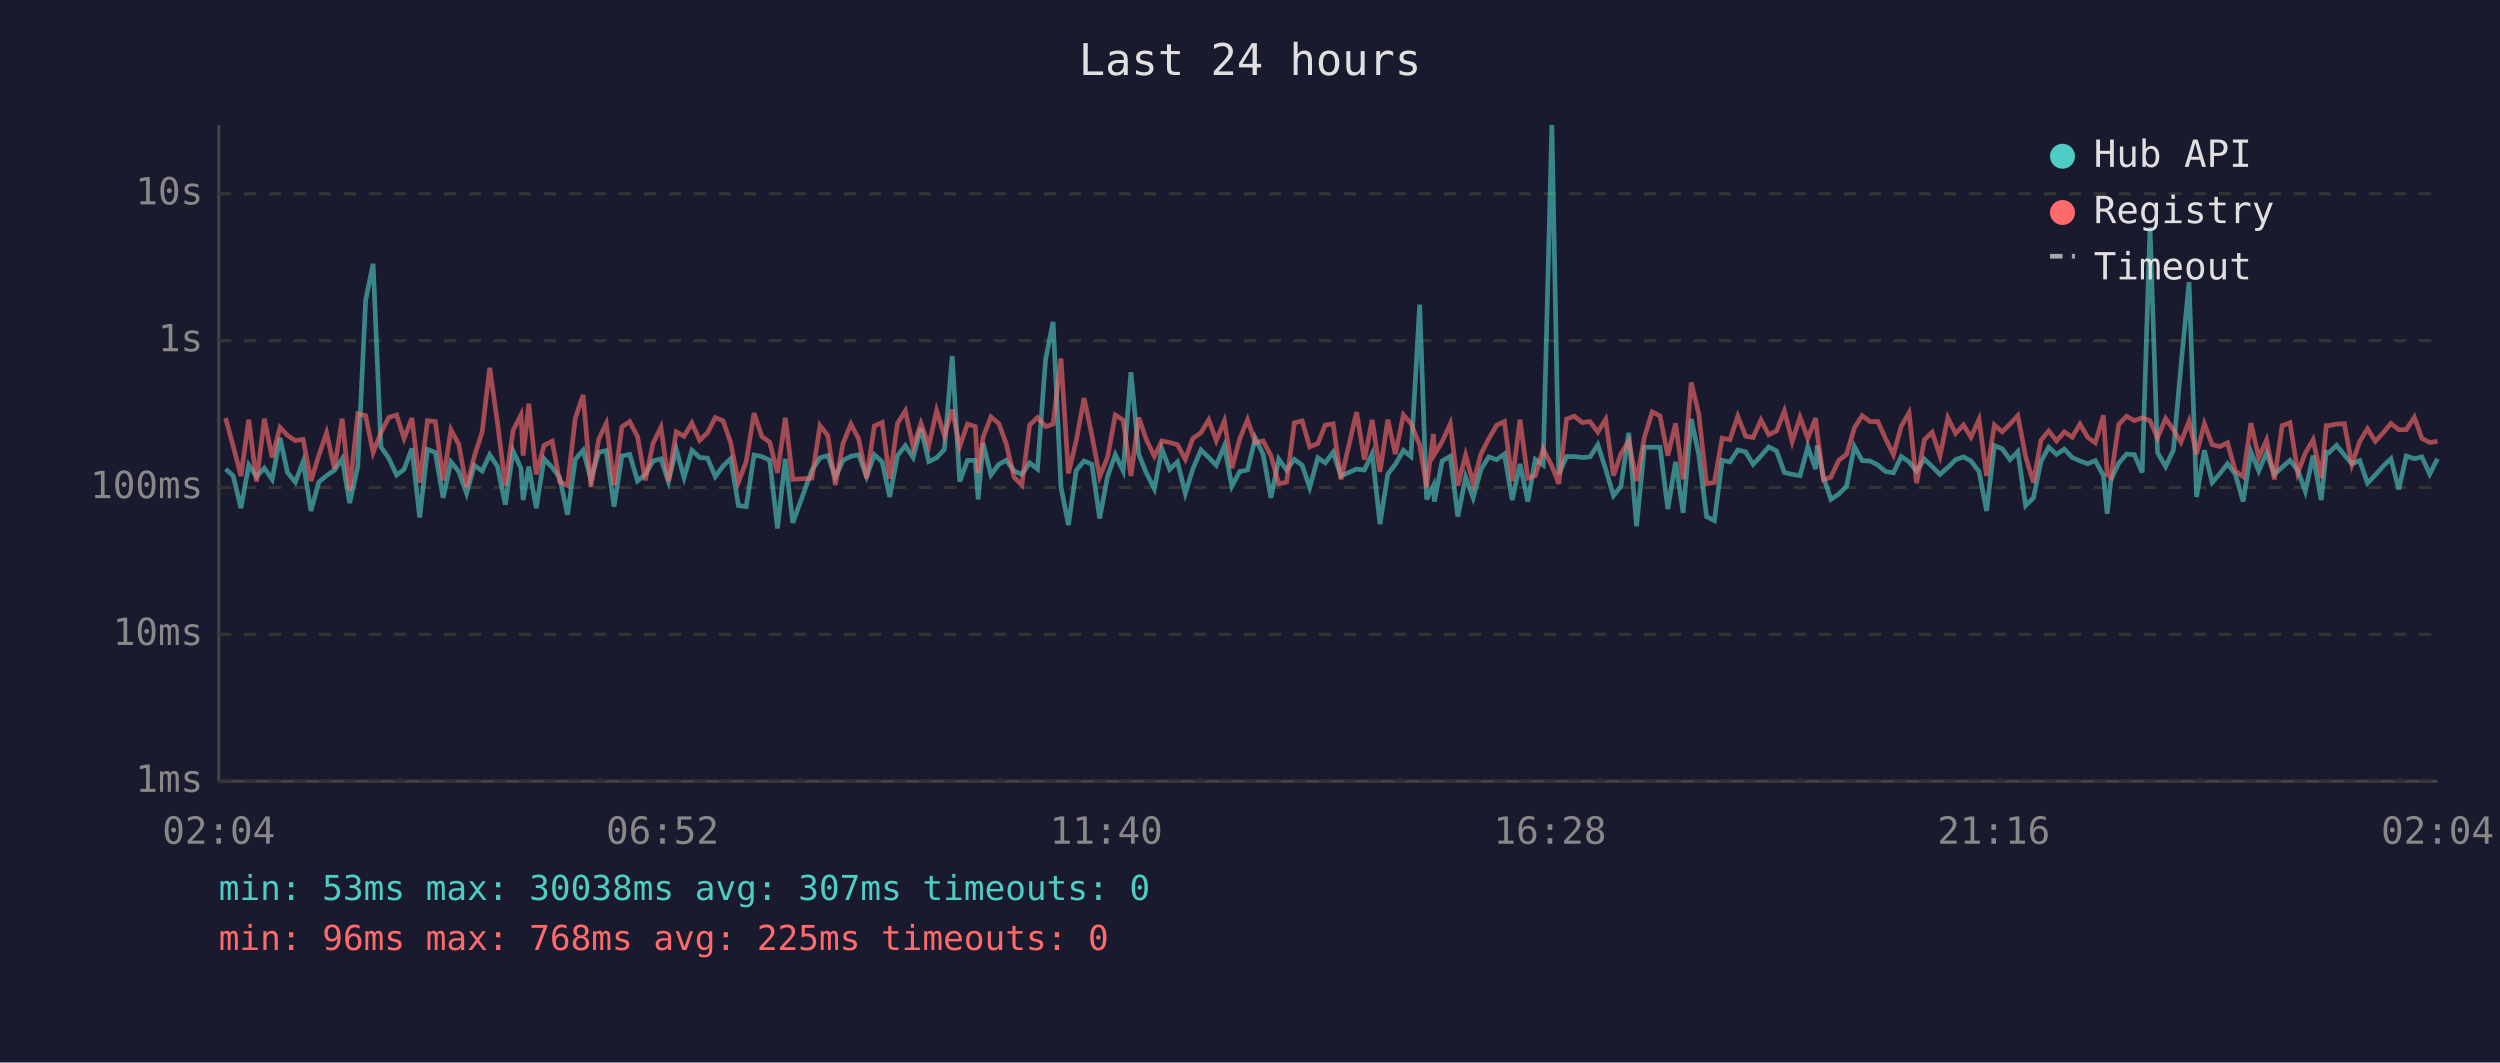
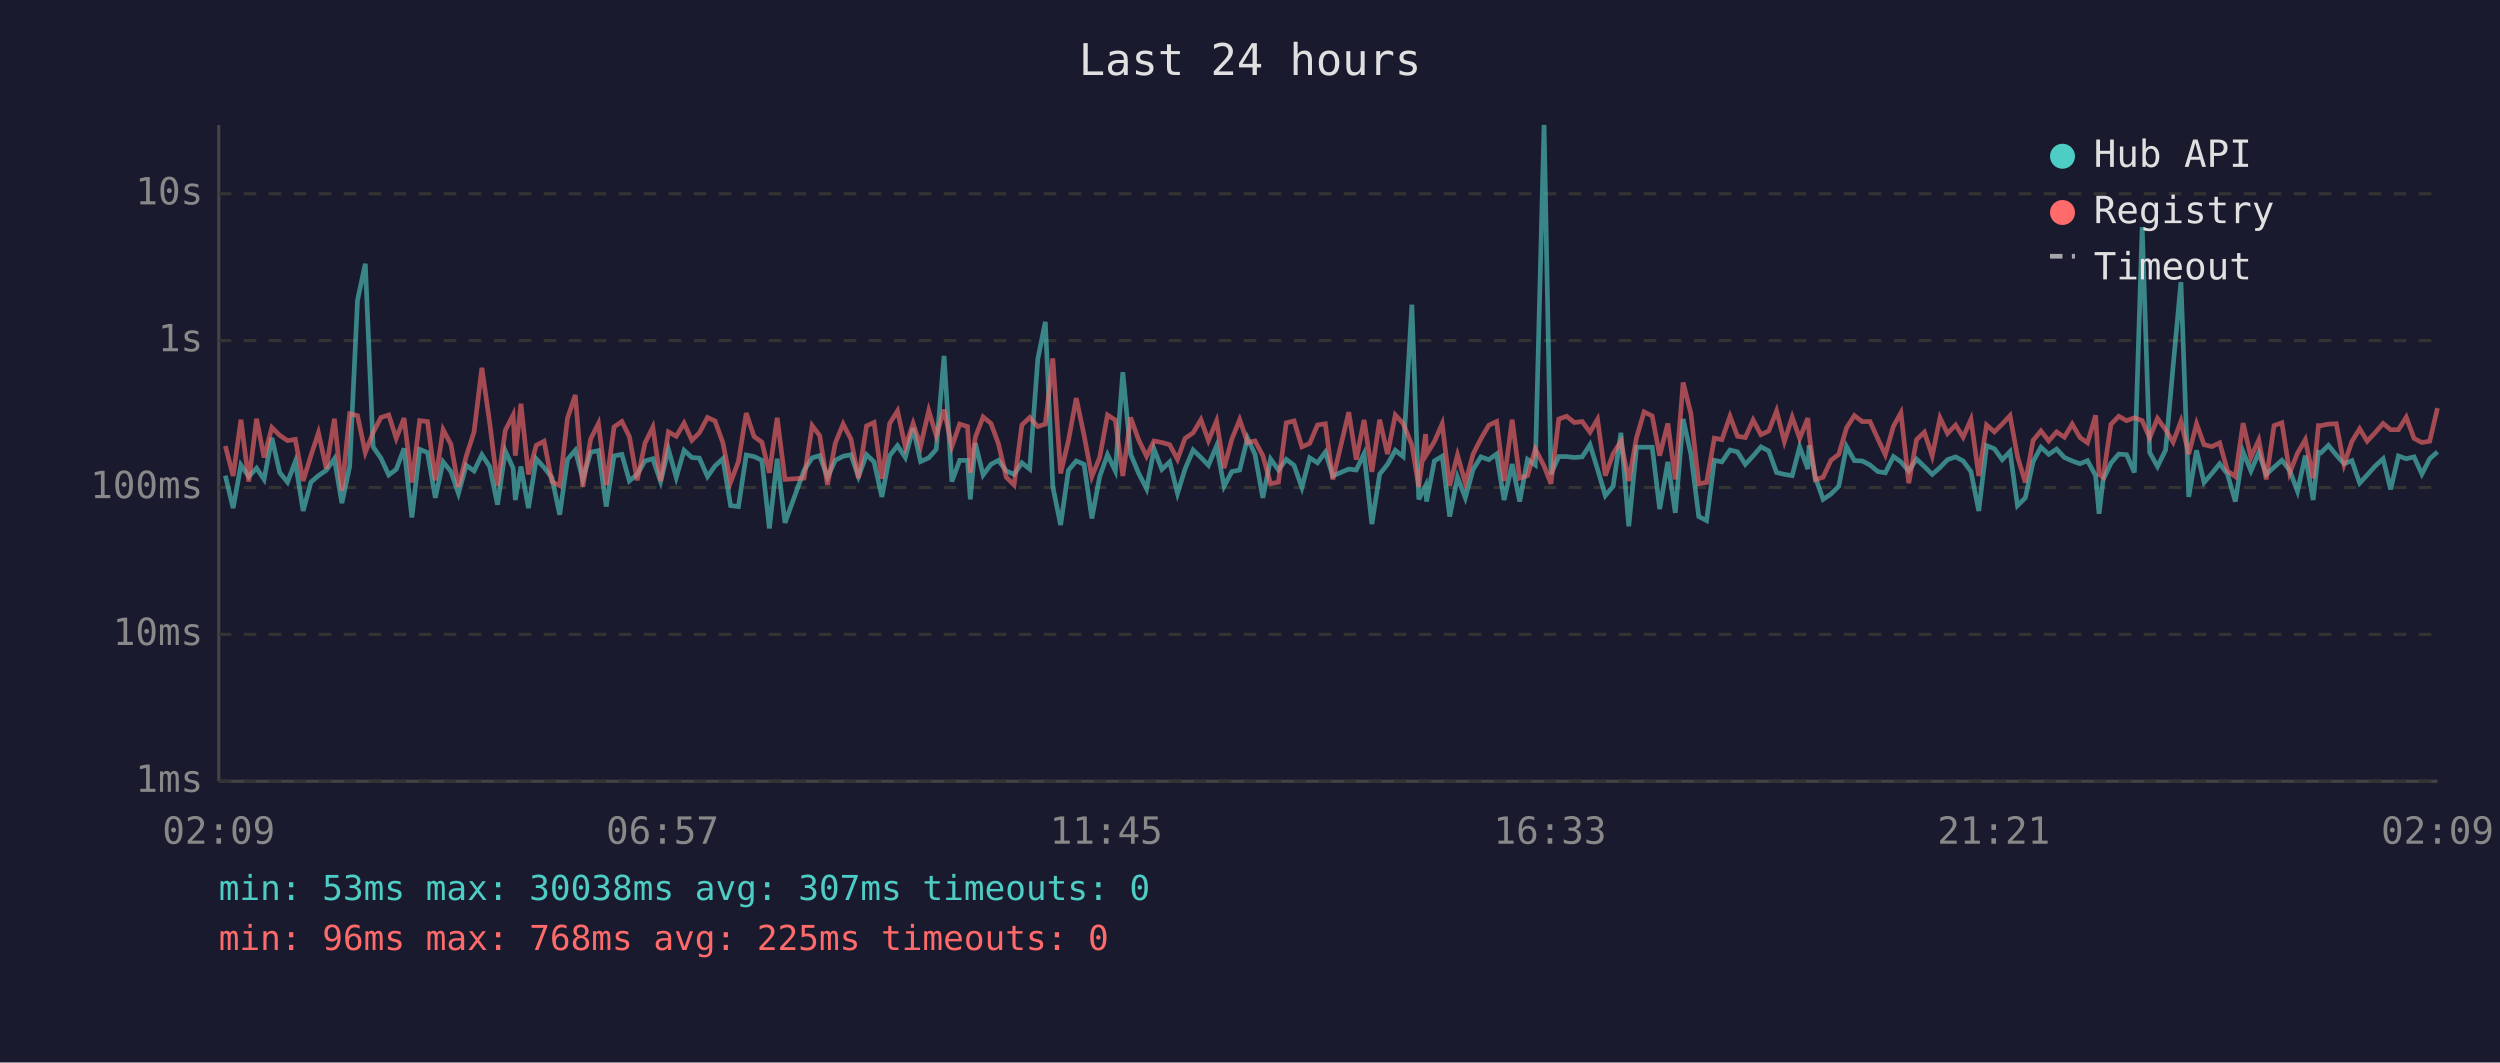
<svg xmlns="http://www.w3.org/2000/svg" viewBox="0 0 800 340" font-family="monospace" font-size="12">
  <rect width="800" height="340" fill="#1a1a2e" />
  <text x="400" y="24" fill="#e0e0e0" font-size="14" text-anchor="middle">Last 24 hours</text>
  <line x1="70" y1="40" x2="70" y2="250" stroke="#444" stroke-width="1" />
  <line x1="70" y1="250" x2="780" y2="250" stroke="#444" stroke-width="1" />
  <line x1="70" y1="250" x2="780" y2="250" stroke="#333" stroke-width="1" stroke-dasharray="4" />
  <text x="65" y="250" fill="#888" text-anchor="end" dominant-baseline="middle">1ms</text>
  <line x1="70" y1="203" x2="780" y2="203" stroke="#333" stroke-width="1" stroke-dasharray="4" />
  <text x="65" y="203" fill="#888" text-anchor="end" dominant-baseline="middle">10ms</text>
  <line x1="70" y1="156" x2="780" y2="156" stroke="#333" stroke-width="1" stroke-dasharray="4" />
  <text x="65" y="156" fill="#888" text-anchor="end" dominant-baseline="middle">100ms</text>
  <line x1="70" y1="109" x2="780" y2="109" stroke="#333" stroke-width="1" stroke-dasharray="4" />
  <text x="65" y="109" fill="#888" text-anchor="end" dominant-baseline="middle">1s</text>
  <line x1="70" y1="62" x2="780" y2="62" stroke="#333" stroke-width="1" stroke-dasharray="4" />
  <text x="65" y="62" fill="#888" text-anchor="end" dominant-baseline="middle">10s</text>
-   <text x="70" y="270" fill="#888" text-anchor="middle">02:04</text>
-   <text x="212" y="270" fill="#888" text-anchor="middle">06:52</text>
-   <text x="354" y="270" fill="#888" text-anchor="middle">11:40</text>
-   <text x="496" y="270" fill="#888" text-anchor="middle">16:28</text>
-   <text x="638" y="270" fill="#888" text-anchor="middle">21:16</text>
-   <text x="780" y="270" fill="#888" text-anchor="middle">02:04</text>
-   <polyline points="72.2,150.1 74.6,152.2 77.1,162.6 79.6,148.8 82.1,152.5 84.6,149.8 87.1,153.4 89.6,140.1 92.0,151.2 94.5,154.3 97.0,147.7 99.5,163.5 102.0,154.3 104.5,152.2 107.0,150.5 109.5,146.8 111.9,161.0 114.5,149.2 117.0,96.1 119.4,84.4 121.9,143.0 124.4,146.6 126.9,152.0 129.3,150.2 131.8,143.5 134.3,165.6 136.8,143.8 139.3,144.8 141.8,159.3 144.3,147.8 146.8,150.9 149.3,157.9 151.8,148.9 154.3,150.7 156.7,145.5 159.2,149.3 161.7,161.5 164.2,144.3 166.7,149.8 167.4,160.0 169.2,149.3 171.6,162.6 174.1,146.8 176.7,149.6 179.1,152.8 181.6,164.7 184.1,147.0 186.6,144.1 189.1,153.4 191.6,144.7 194.0,144.2 196.5,162.1 199.0,145.9 201.5,145.4 204.0,153.9 206.5,151.8 209.0,147.5 211.5,146.8 213.9,154.1 216.4,143.8 218.9,152.8 221.4,144.1 223.9,146.4 226.4,146.6 228.9,152.5 231.4,149.1 233.8,146.8 236.3,161.8 238.8,162.1 241.3,145.6 243.8,146.1 246.3,147.3 248.8,169.1 251.3,146.8 253.7,167.3 259.8,150.5 262.4,146.5 264.9,145.8 267.3,152.7 269.8,147.3 272.3,146.0 274.8,145.5 277.3,152.5 279.8,145.5 282.3,147.8 284.7,159.0 287.2,145.8 289.7,142.6 292.2,146.4 294.7,137.0 297.2,147.7 299.7,146.5 302.2,143.8 304.7,113.9 307.1,154.1 309.6,147.3 312.1,147.3 313.0,159.8 314.6,141.8 317.1,152.0 319.6,148.6 322.0,147.3 324.5,150.7 327.0,151.8 329.5,148.1 332.0,150.1 334.6,114.9 337.0,103.0 339.5,155.8 341.9,168.0 344.4,150.5 346.9,147.5 349.4,148.6 351.9,165.9 354.4,152.5 356.9,145.5 359.4,150.7 361.9,119.1 364.4,145.3 366.8,151.3 369.4,156.4 371.8,143.7 374.3,150.2 376.8,147.8 379.3,157.9 381.7,150.1 384.3,144.0 386.8,146.4 389.2,148.9 391.8,142.7 394.2,155.6 396.7,150.9 399.2,150.4 401.7,140.2 404.2,145.4 406.7,159.3 409.2,146.9 411.7,150.4 414.2,147.0 416.7,148.9 419.1,156.0 421.7,146.5 424.1,148.1 426.6,144.7 429.1,152.3 434.1,150.1 436.6,150.4 439.1,145.2 441.6,167.7 444.1,151.7 446.5,148.6 449.1,144.1 451.5,146.1 454.3,97.5 456.5,159.8 458.7,155.4 459.0,160.5 461.5,147.5 464.1,146.0 466.5,165.3 469.0,152.7 471.4,159.3 473.9,150.2 476.4,146.2 478.9,147.1 481.4,145.3 483.9,160.0 486.4,148.5 488.9,160.5 491.3,147.0 493.8,148.8 496.6,40.0 498.8,151.7 501.3,146.1 503.8,146.1 506.3,146.4 508.8,146.2 511.3,142.3 513.8,150.1 516.3,158.6 518.7,155.6 521.2,138.5 523.7,168.4 526.2,143.1 528.7,143.1 531.2,143.1 533.7,162.9 536.2,147.8 538.6,164.1 541.2,134.1 543.6,145.4 546.1,165.3 548.6,166.6 551.1,147.3 553.6,147.8 556.1,144.0 558.6,144.6 561.0,148.6 563.5,145.9 566.0,143.0 568.5,144.3 571.0,151.2 573.5,151.8 576.0,152.2 578.5,143.0 581.0,150.1 581.5,142.5 583.5,152.7 585.9,159.8 588.4,158.1 590.9,155.6 593.4,142.9 595.9,147.4 598.4,147.5 600.9,148.8 603.4,150.9 605.9,151.3 608.4,146.1 610.9,147.8 613.3,150.7 615.8,146.9 618.3,149.3 620.8,151.8 623.3,149.6 625.8,147.1 628.3,146.2 630.7,147.5 633.3,150.9 635.7,163.5 638.2,142.6 640.7,143.6 643.2,147.1 645.7,144.5 648.2,161.8 650.7,159.3 653.1,147.7 655.6,143.1 658.1,145.4 660.6,143.7 663.1,146.4 665.6,147.5 668.1,148.4 670.5,147.4 673.1,152.2 674.3,164.4 675.5,153.5 678.0,148.2 680.5,145.3 683.0,145.5 685.5,151.2 688.0,72.7 690.4,144.8 693.0,149.3 695.5,144.0 697.9,117.1 700.5,90.3 702.9,159.0 705.4,144.1 707.9,154.4 710.4,151.5 712.8,148.4 715.3,151.7 717.8,160.5 720.3,144.6 722.8,150.7 725.3,144.9 727.8,151.8 730.3,149.5 732.8,147.3 735.3,150.5 737.7,157.2 740.2,145.8 742.8,160.0 744.4,144.7 745.2,144.9 747.7,142.5 750.2,145.6 752.6,148.4 755.1,147.4 757.6,154.6 760.1,152.0 762.6,149.2 765.1,146.8 767.6,156.6 770.0,145.9 772.6,146.8 775.0,146.2 777.5,151.7 780.0,146.8" fill="none" stroke="#4ecdc4" stroke-width="1.5" opacity="0.6" />
-   <polyline points="72.2,133.8 74.6,142.7 77.1,152.3 79.6,134.3 82.1,154.1 84.6,134.0 87.1,146.4 89.6,136.8 92.0,139.3 94.5,141.0 97.0,140.6 99.5,153.9 102.0,145.8 104.5,138.5 107.0,149.9 109.5,134.0 111.9,157.0 114.5,132.4 117.0,133.0 119.4,144.8 121.9,138.4 124.4,133.6 126.9,132.8 129.3,140.3 131.8,133.8 134.3,154.4 136.8,134.6 139.3,134.9 141.8,153.7 144.3,137.5 146.8,142.2 149.3,155.8 151.8,146.0 154.3,138.2 156.7,117.7 159.2,135.3 161.7,155.4 164.2,137.7 166.7,132.8 167.4,145.8 169.2,129.2 171.6,151.8 174.1,142.5 176.7,141.2 179.1,154.1 181.6,155.4 184.1,133.8 186.6,126.4 189.1,155.8 191.6,140.5 194.0,135.5 196.5,155.2 199.0,136.6 201.5,134.9 204.0,139.7 206.5,153.7 209.0,141.8 211.5,136.7 213.9,153.9 216.4,138.2 218.9,139.6 221.4,135.4 223.9,140.9 226.4,138.5 228.9,133.6 231.4,134.7 233.8,141.6 236.3,154.3 238.8,147.7 241.3,132.2 243.8,139.7 246.3,141.5 248.8,151.3 251.3,133.7 253.7,153.4 259.8,153.0 262.4,136.2 264.9,139.4 267.3,155.2 269.8,141.8 272.3,135.7 274.8,140.5 277.3,153.0 279.8,136.3 282.3,135.2 284.7,153.2 287.2,135.5 289.7,131.5 292.2,143.0 294.7,135.5 297.2,142.7 299.7,131.4 302.2,139.4 304.7,131.1 307.1,142.9 309.6,135.7 312.1,136.5 313.0,151.3 314.6,139.9 317.1,133.4 319.6,135.5 322.0,142.0 324.5,152.7 327.0,155.2 329.5,136.0 332.0,133.6 334.6,136.5 337.0,135.7 339.5,114.7 341.9,151.5 344.4,141.0 346.9,127.4 349.4,139.3 351.9,152.5 354.4,146.4 356.9,132.8 359.4,134.4 361.9,152.3 364.4,133.6 366.8,140.6 369.4,146.0 371.8,141.1 374.3,141.6 376.8,142.3 379.3,147.0 381.7,140.3 384.3,138.5 386.8,134.3 389.2,141.0 391.8,134.7 394.2,149.8 396.7,140.5 399.2,134.3 401.7,141.6 404.2,141.1 406.7,145.8 409.2,154.8 411.7,154.3 414.2,135.3 416.7,134.7 419.1,143.0 421.7,141.9 424.1,136.0 426.6,135.6 429.1,153.4 434.1,131.9 436.6,147.1 439.1,134.4 441.6,151.0 444.1,134.3 446.5,145.3 449.1,132.8 451.5,135.5 454.3,142.4 456.5,155.8 458.7,138.9 459.0,145.4 461.5,141.3 464.1,135.6 466.5,155.4 469.0,145.6 471.4,154.6 473.9,145.3 476.4,140.4 478.9,136.1 481.4,134.9 483.9,153.9 486.4,134.3 488.9,153.0 491.3,152.2 493.8,143.7 496.6,149.1 498.8,154.8 501.3,134.1 503.8,133.2 506.3,135.2 508.8,134.9 511.3,138.3 513.8,134.2 516.3,152.2 518.7,145.2 521.2,141.2 523.7,153.9 526.2,140.0 528.7,131.8 531.2,133.1 533.7,145.8 536.2,135.5 538.6,153.4 541.2,122.4 543.6,132.4 546.1,154.8 548.6,154.4 551.1,140.2 553.6,140.7 556.1,133.2 558.6,139.6 561.0,140.0 563.5,134.4 566.0,139.1 568.5,137.9 571.0,131.5 573.5,141.3 576.0,133.5 578.5,140.3 581.0,133.8 581.5,138.6 583.5,153.5 585.9,152.7 588.4,147.3 590.9,145.4 593.4,136.9 595.9,133.0 598.4,134.9 600.9,134.9 603.4,140.4 605.9,145.5 608.4,136.4 610.9,132.1 613.3,154.6 615.8,140.7 618.3,138.3 620.8,145.9 623.3,133.7 625.8,138.7 628.3,136.0 630.7,139.9 633.3,134.2 635.7,152.3 638.2,136.0 640.7,138.2 643.2,135.7 645.7,133.0 648.2,146.1 650.7,154.4 653.1,140.9 655.6,137.9 658.1,141.1 660.6,138.2 663.1,139.9 665.6,135.7 668.1,140.0 670.5,141.7 673.1,132.9 674.3,151.8 675.5,152.7 678.0,135.8 680.5,133.2 683.0,134.6 685.5,133.7 688.0,134.6 690.4,140.1 693.0,133.9 695.5,137.5 697.9,141.5 700.5,134.8 702.9,145.3 705.4,135.6 707.9,142.3 710.4,142.9 712.8,141.7 715.3,150.7 717.8,152.5 720.3,135.4 722.8,146.4 725.3,140.8 727.8,153.4 730.3,136.2 732.8,135.3 735.3,151.3 737.7,145.0 740.2,140.7 742.8,153.0 744.4,136.2 745.2,136.2 747.7,135.7 750.2,135.6 752.6,148.6 755.1,141.3 757.6,137.2 760.1,141.2 762.6,138.5 765.1,135.5 767.6,137.5 770.0,137.5 772.6,133.5 775.0,140.3 777.5,141.6 780.0,141.2" fill="none" stroke="#ff6b6b" stroke-width="1.5" opacity="0.6" />
+   <text x="70" y="270" fill="#888" text-anchor="middle">02:09</text>
+   <text x="212" y="270" fill="#888" text-anchor="middle">06:57</text>
+   <text x="354" y="270" fill="#888" text-anchor="middle">11:45</text>
+   <text x="496" y="270" fill="#888" text-anchor="middle">16:33</text>
+   <text x="638" y="270" fill="#888" text-anchor="middle">21:21</text>
+   <text x="780" y="270" fill="#888" text-anchor="middle">02:09</text>
+   <polyline points="72.1,152.2 74.6,162.6 77.1,148.8 79.6,152.5 82.1,149.8 84.5,153.4 87.0,140.1 89.5,151.2 92.0,154.3 94.5,147.7 97.0,163.5 99.5,154.3 101.9,152.2 104.4,150.5 107.0,146.8 109.4,161.0 111.9,149.2 114.4,96.1 116.9,84.4 119.4,143.0 121.9,146.6 124.4,152.0 126.8,150.2 129.3,143.5 131.8,165.6 134.3,143.8 136.8,144.8 139.3,159.3 141.8,147.8 144.3,150.9 146.7,157.9 149.2,148.9 151.7,150.7 154.2,145.5 156.7,149.3 159.2,161.5 161.7,144.3 164.2,149.8 164.9,160.0 166.7,149.3 169.1,162.6 171.6,146.8 174.1,149.6 176.6,152.8 179.1,164.7 181.6,147.0 184.1,144.1 186.5,153.4 189.0,144.7 191.5,144.2 194.0,162.1 196.5,145.9 199.0,145.4 201.4,153.9 203.9,151.8 206.4,147.5 208.9,146.8 211.4,154.1 213.9,143.8 216.4,152.8 218.9,144.1 221.4,146.4 223.8,146.6 226.4,152.5 228.8,149.1 231.3,146.8 233.8,161.8 236.3,162.1 238.8,145.6 241.3,146.1 243.8,147.3 246.2,169.1 248.7,146.8 251.2,167.3 257.3,150.5 259.9,146.5 262.3,145.8 264.8,152.7 267.3,147.3 269.8,146.0 272.3,145.5 274.7,152.5 277.3,145.5 279.7,147.8 282.2,159.0 284.7,145.8 287.2,142.6 289.7,146.4 292.2,137.0 294.6,147.7 297.2,146.5 299.6,143.8 302.1,113.9 304.6,154.1 307.1,147.3 309.6,147.3 310.5,159.8 312.1,141.8 314.6,152.0 317.1,148.6 319.5,147.3 322.0,150.7 324.5,151.8 327.0,148.1 329.5,150.1 332.1,114.9 334.5,103.0 336.9,155.8 339.4,168.0 341.9,150.5 344.4,147.5 346.9,148.6 349.4,165.9 351.9,152.5 354.4,145.5 356.9,150.7 359.3,119.1 361.8,145.3 364.3,151.3 366.9,156.4 369.3,143.7 371.8,150.2 374.3,147.8 376.8,157.9 379.2,150.1 381.8,144.0 384.3,146.4 386.7,148.9 389.3,142.7 391.7,155.6 394.2,150.9 396.7,150.4 399.2,140.2 401.6,145.4 404.1,159.3 406.6,146.9 409.1,150.4 411.6,147.0 414.1,148.9 416.6,156.0 419.1,146.5 421.6,148.1 424.1,144.7 426.5,152.3 431.6,150.1 434.0,150.4 436.5,145.2 439.0,167.7 441.5,151.7 444.0,148.6 446.5,144.1 449.0,146.1 451.8,97.5 454.0,159.8 456.2,155.4 456.5,160.5 459.0,147.5 461.5,146.0 463.9,165.3 466.4,152.7 468.9,159.3 471.4,150.2 473.9,146.2 476.4,147.1 478.9,145.3 481.3,160.0 483.9,148.5 486.3,160.5 488.8,147.0 491.3,148.8 494.1,40.0 496.3,151.7 498.8,146.1 501.3,146.1 503.8,146.4 506.3,146.2 508.8,142.3 511.2,150.1 513.7,158.6 516.2,155.6 518.7,138.5 521.2,168.4 523.7,143.1 526.1,143.1 528.7,143.1 531.1,162.9 533.7,147.8 536.1,164.1 538.6,134.1 541.1,145.4 543.6,165.3 546.1,166.6 548.6,147.3 551.0,147.8 553.6,144.0 556.0,144.6 558.5,148.6 561.0,145.9 563.5,143.0 566.0,144.3 568.5,151.2 571.0,151.8 573.5,152.2 575.9,143.0 578.5,150.1 578.9,142.5 580.9,152.7 583.4,159.8 585.9,158.1 588.4,155.6 590.9,142.9 593.4,147.4 595.9,147.5 598.4,148.8 600.9,150.9 603.3,151.3 605.9,146.1 608.3,147.8 610.8,150.7 613.3,146.9 615.8,149.3 618.3,151.8 620.8,149.6 623.2,147.1 625.8,146.2 628.2,147.5 630.7,150.9 633.2,163.5 635.7,142.6 638.2,143.6 640.7,147.1 643.2,144.5 645.6,161.8 648.1,159.3 650.6,147.7 653.1,143.1 655.6,145.4 658.1,143.7 660.6,146.4 663.1,147.5 665.6,148.4 668.0,147.4 670.6,152.2 671.7,164.4 673.0,153.5 675.5,148.2 678.0,145.3 680.5,145.5 683.0,151.2 685.5,72.7 687.9,144.8 690.4,149.3 693.0,144.0 695.4,117.1 697.9,90.3 700.4,159.0 702.9,144.1 705.3,154.4 707.8,151.5 710.3,148.4 712.8,151.7 715.3,160.5 717.8,144.6 720.3,150.7 722.8,144.9 725.2,151.8 727.7,149.5 730.2,147.3 732.7,150.5 735.2,157.2 737.7,145.8 740.2,160.0 741.9,144.7 742.7,144.9 745.1,142.5 747.6,145.6 750.1,148.4 752.6,147.4 755.1,154.6 757.5,152.0 760.0,149.2 762.6,146.8 765.0,156.6 767.5,145.9 770.0,146.8 772.5,146.2 775.0,151.7 777.5,146.8 780.0,144.6" fill="none" stroke="#4ecdc4" stroke-width="1.5" opacity="0.6" />
+   <polyline points="72.1,142.7 74.6,152.3 77.1,134.3 79.6,154.1 82.1,134.0 84.5,146.4 87.0,136.8 89.5,139.3 92.0,141.0 94.5,140.6 97.0,153.9 99.5,145.8 101.9,138.5 104.4,149.9 107.0,134.0 109.4,157.0 111.9,132.4 114.4,133.0 116.9,144.8 119.4,138.4 121.9,133.6 124.4,132.8 126.8,140.3 129.3,133.8 131.8,154.4 134.3,134.6 136.8,134.9 139.3,153.7 141.8,137.5 144.3,142.2 146.7,155.8 149.2,146.0 151.7,138.2 154.2,117.7 156.7,135.3 159.2,155.4 161.7,137.7 164.2,132.8 164.9,145.8 166.7,129.2 169.1,151.8 171.6,142.5 174.1,141.2 176.6,154.1 179.1,155.4 181.6,133.8 184.1,126.4 186.5,155.8 189.0,140.5 191.5,135.5 194.0,155.2 196.5,136.6 199.0,134.9 201.4,139.7 203.9,153.7 206.4,141.8 208.9,136.7 211.4,153.9 213.9,138.2 216.4,139.6 218.9,135.4 221.4,140.9 223.8,138.5 226.4,133.6 228.8,134.7 231.3,141.6 233.8,154.3 236.3,147.7 238.8,132.2 241.3,139.7 243.8,141.5 246.2,151.3 248.7,133.7 251.2,153.4 257.3,153.0 259.9,136.2 262.3,139.4 264.8,155.2 267.3,141.8 269.8,135.7 272.3,140.5 274.7,153.0 277.3,136.3 279.7,135.2 282.2,153.2 284.7,135.5 287.2,131.5 289.7,143.0 292.2,135.5 294.6,142.7 297.2,131.4 299.6,139.4 302.1,131.1 304.6,142.9 307.1,135.7 309.6,136.5 310.5,151.3 312.1,139.9 314.6,133.4 317.1,135.5 319.5,142.0 322.0,152.7 324.5,155.2 327.0,136.0 329.5,133.6 332.1,136.5 334.5,135.7 336.9,114.7 339.4,151.5 341.9,141.0 344.4,127.4 346.9,139.3 349.4,152.5 351.9,146.4 354.4,132.8 356.9,134.4 359.3,152.3 361.8,133.6 364.3,140.6 366.9,146.0 369.3,141.1 371.8,141.6 374.3,142.3 376.8,147.0 379.2,140.3 381.8,138.5 384.3,134.3 386.7,141.0 389.3,134.7 391.7,149.8 394.2,140.5 396.7,134.3 399.2,141.6 401.6,141.1 404.1,145.8 406.6,154.8 409.1,154.3 411.6,135.3 414.1,134.7 416.6,143.0 419.1,141.9 421.6,136.0 424.1,135.6 426.5,153.4 431.6,131.9 434.0,147.1 436.5,134.4 439.0,151.0 441.5,134.3 444.0,145.3 446.5,132.8 449.0,135.5 451.8,142.4 454.0,155.8 456.2,138.9 456.5,145.4 459.0,141.3 461.5,135.6 463.9,155.4 466.4,145.6 468.9,154.6 471.4,145.3 473.9,140.4 476.4,136.1 478.9,134.9 481.3,153.9 483.9,134.3 486.3,153.0 488.8,152.2 491.3,143.7 494.1,149.1 496.3,154.8 498.8,134.1 501.3,133.2 503.8,135.2 506.3,134.9 508.8,138.3 511.2,134.2 513.7,152.2 516.2,145.2 518.7,141.2 521.2,153.9 523.7,140.0 526.1,131.8 528.7,133.1 531.1,145.8 533.7,135.5 536.1,153.4 538.6,122.4 541.1,132.4 543.6,154.8 546.1,154.4 548.6,140.2 551.0,140.7 553.6,133.2 556.0,139.6 558.5,140.0 561.0,134.4 563.5,139.1 566.0,137.9 568.5,131.5 571.0,141.3 573.5,133.5 575.9,140.3 578.5,133.8 578.9,138.6 580.9,153.5 583.4,152.7 585.9,147.3 588.4,145.4 590.9,136.9 593.4,133.0 595.9,134.9 598.4,134.9 600.9,140.4 603.3,145.5 605.9,136.4 608.3,132.1 610.8,154.6 613.3,140.7 615.8,138.3 618.3,145.9 620.8,133.7 623.2,138.7 625.8,136.0 628.2,139.9 630.7,134.2 633.2,152.3 635.7,136.0 638.2,138.2 640.7,135.7 643.2,133.0 645.6,146.1 648.1,154.4 650.6,140.9 653.1,137.9 655.6,141.1 658.1,138.2 660.6,139.9 663.1,135.7 665.6,140.0 668.0,141.7 670.6,132.9 671.7,151.8 673.0,152.7 675.5,135.8 678.0,133.2 680.5,134.6 683.0,133.7 685.5,134.6 687.9,140.1 690.4,133.9 693.0,137.5 695.4,141.5 697.9,134.8 700.4,145.3 702.9,135.6 705.3,142.3 707.8,142.9 710.3,141.7 712.8,150.7 715.3,152.5 717.8,135.4 720.3,146.4 722.8,140.8 725.2,153.4 727.7,136.2 730.2,135.3 732.7,151.3 735.2,145.0 737.7,140.7 740.2,153.0 741.9,136.2 742.7,136.2 745.1,135.7 747.6,135.6 750.1,148.6 752.6,141.3 755.1,137.2 757.5,141.2 760.0,138.5 762.6,135.5 765.0,137.5 767.5,137.5 770.0,133.5 772.5,140.3 775.0,141.6 777.5,141.2 780.0,130.6" fill="none" stroke="#ff6b6b" stroke-width="1.5" opacity="0.6" />
  <circle cx="660" cy="50" r="4" fill="#4ecdc4" />
  <text x="670" y="50" fill="#e0e0e0" dominant-baseline="middle">Hub API</text>
  <circle cx="660" cy="68" r="4" fill="#ff6b6b" />
  <text x="670" y="68" fill="#e0e0e0" dominant-baseline="middle">Registry</text>
  <line x1="656" y1="82" x2="664" y2="82" stroke="#e0e0e0" stroke-width="1.5" stroke-dasharray="4,3" opacity="0.7" />
  <text x="670" y="86" fill="#e0e0e0" dominant-baseline="middle">Timeout</text>
  <text x="70" y="288" fill="#4ecdc4" font-size="11">min: 53ms  max: 30038ms  avg: 307ms  timeouts: 0</text>
  <text x="70" y="304" fill="#ff6b6b" font-size="11">min: 96ms  max: 768ms  avg: 225ms  timeouts: 0</text>
</svg>
